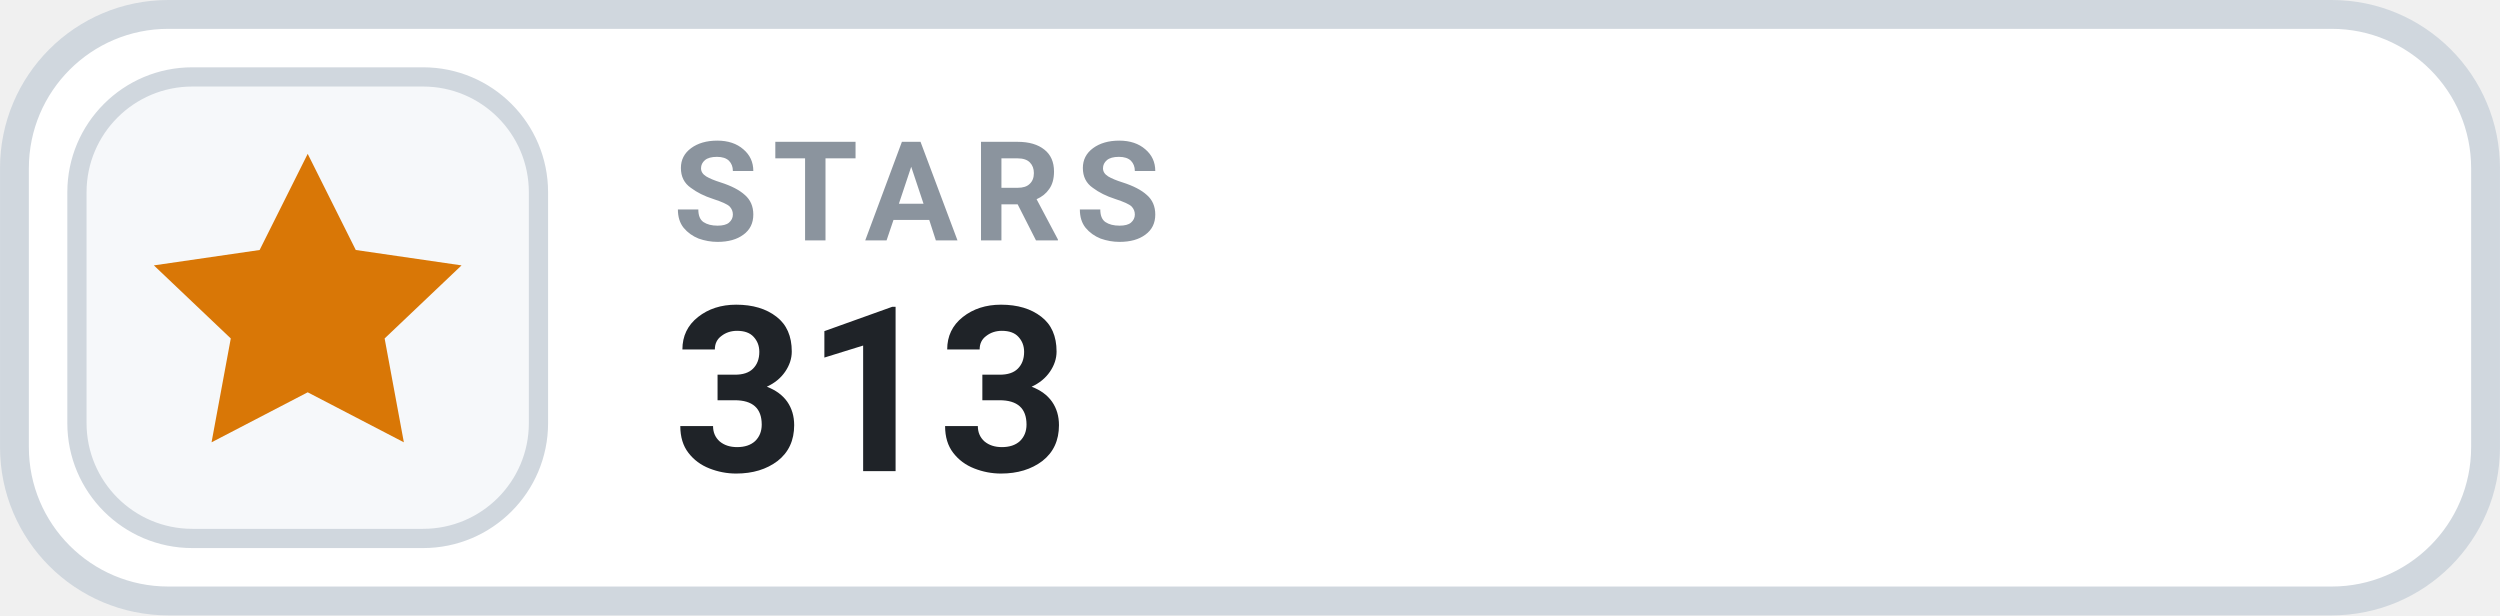
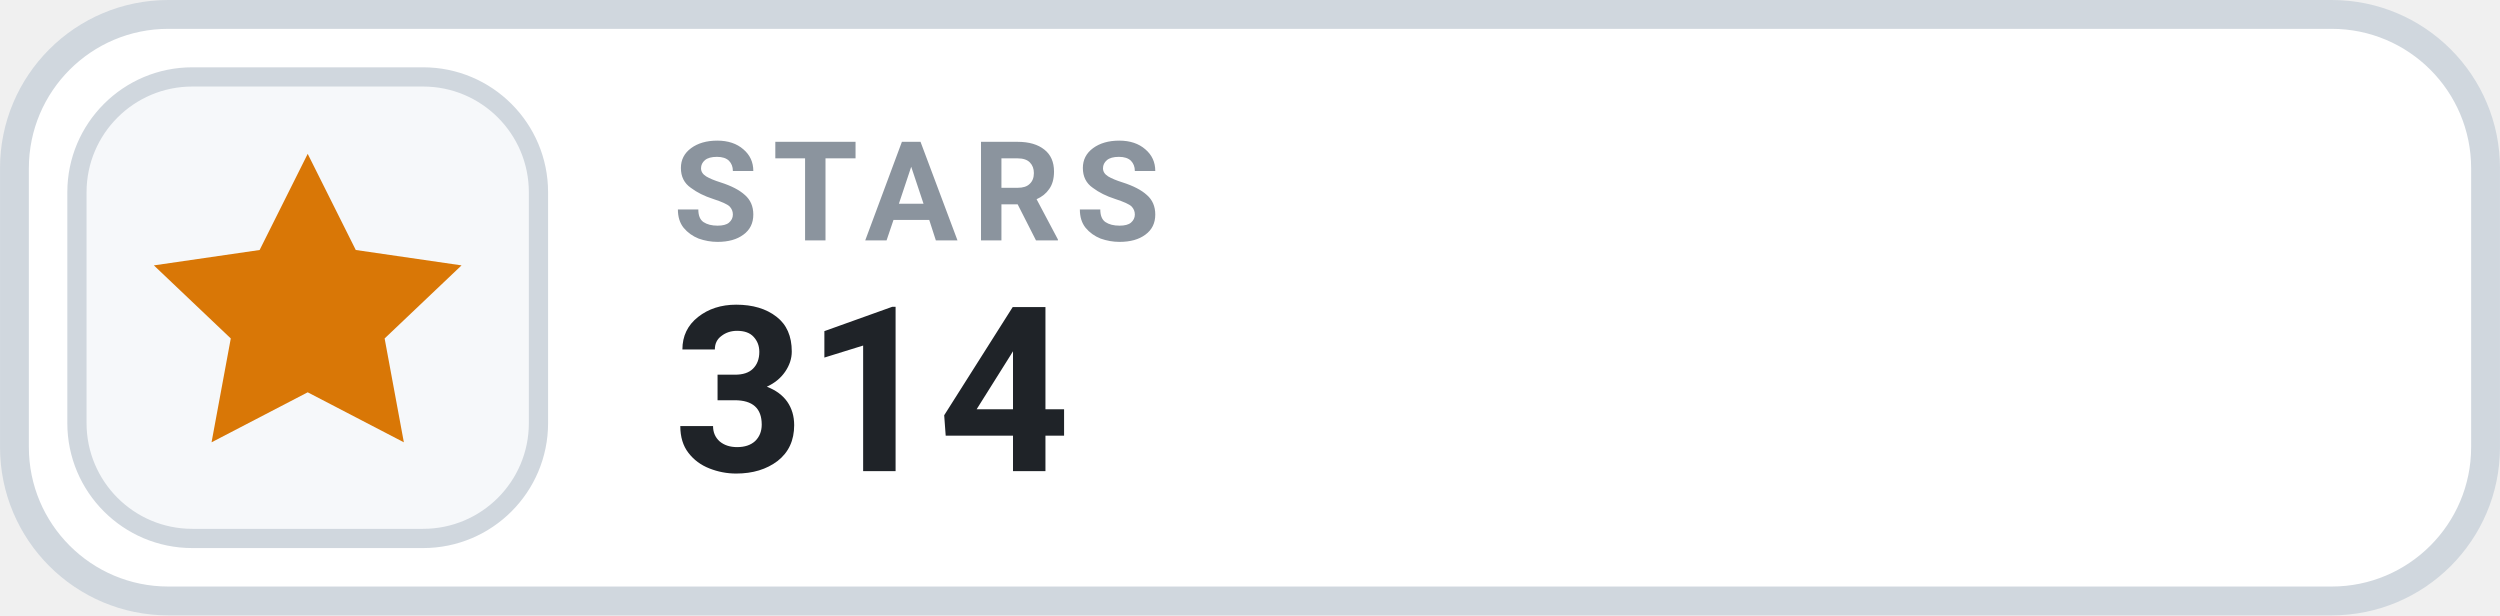
- <svg xmlns="http://www.w3.org/2000/svg" width="126" height="31.015" viewBox="0 0 130 32" role="img" aria-label="STARS 313">
+ <svg xmlns="http://www.w3.org/2000/svg" width="126" height="31.015" viewBox="0 0 130 32" role="img" aria-label="STARS 314">
  <rect x=".75" y=".75" width="128.5" height="30.5" rx="8" fill="#FFFFFF" stroke="#D0D7DE" stroke-width="1.5" />
  <rect x="4" y="4" width="24" height="24" rx="6" fill="#F6F8FA" stroke="#D0D7DE" stroke-width="1" />
  <g transform="translate(16 16)" style="color:#D97706;">
    <path d="M0 -8 l2.5 5 5.5 .8 -4 3.8 1 5.4 -5 -2.6 -5 2.6 1 -5.4 -4 -3.8 5.5 -.8 Z" fill="currentColor" />
  </g>
  <text x="35" y="12.5" fill="#8B949E" font-family="-apple-system,BlinkMacSystemFont,'Segoe UI',Roboto,Helvetica,Arial,sans-serif" font-size="7.2" font-weight="700" letter-spacing=".75">STARS</text>
-   <text x="35" y="24.5" fill="#1F2328" font-family="-apple-system,BlinkMacSystemFont,'Segoe UI',Roboto,Helvetica,Arial,sans-serif" font-size="12" font-weight="700">313</text>
+   <text x="35" y="24.5" fill="#1F2328" font-family="-apple-system,BlinkMacSystemFont,'Segoe UI',Roboto,Helvetica,Arial,sans-serif" font-size="12" font-weight="700">314</text>
</svg>
